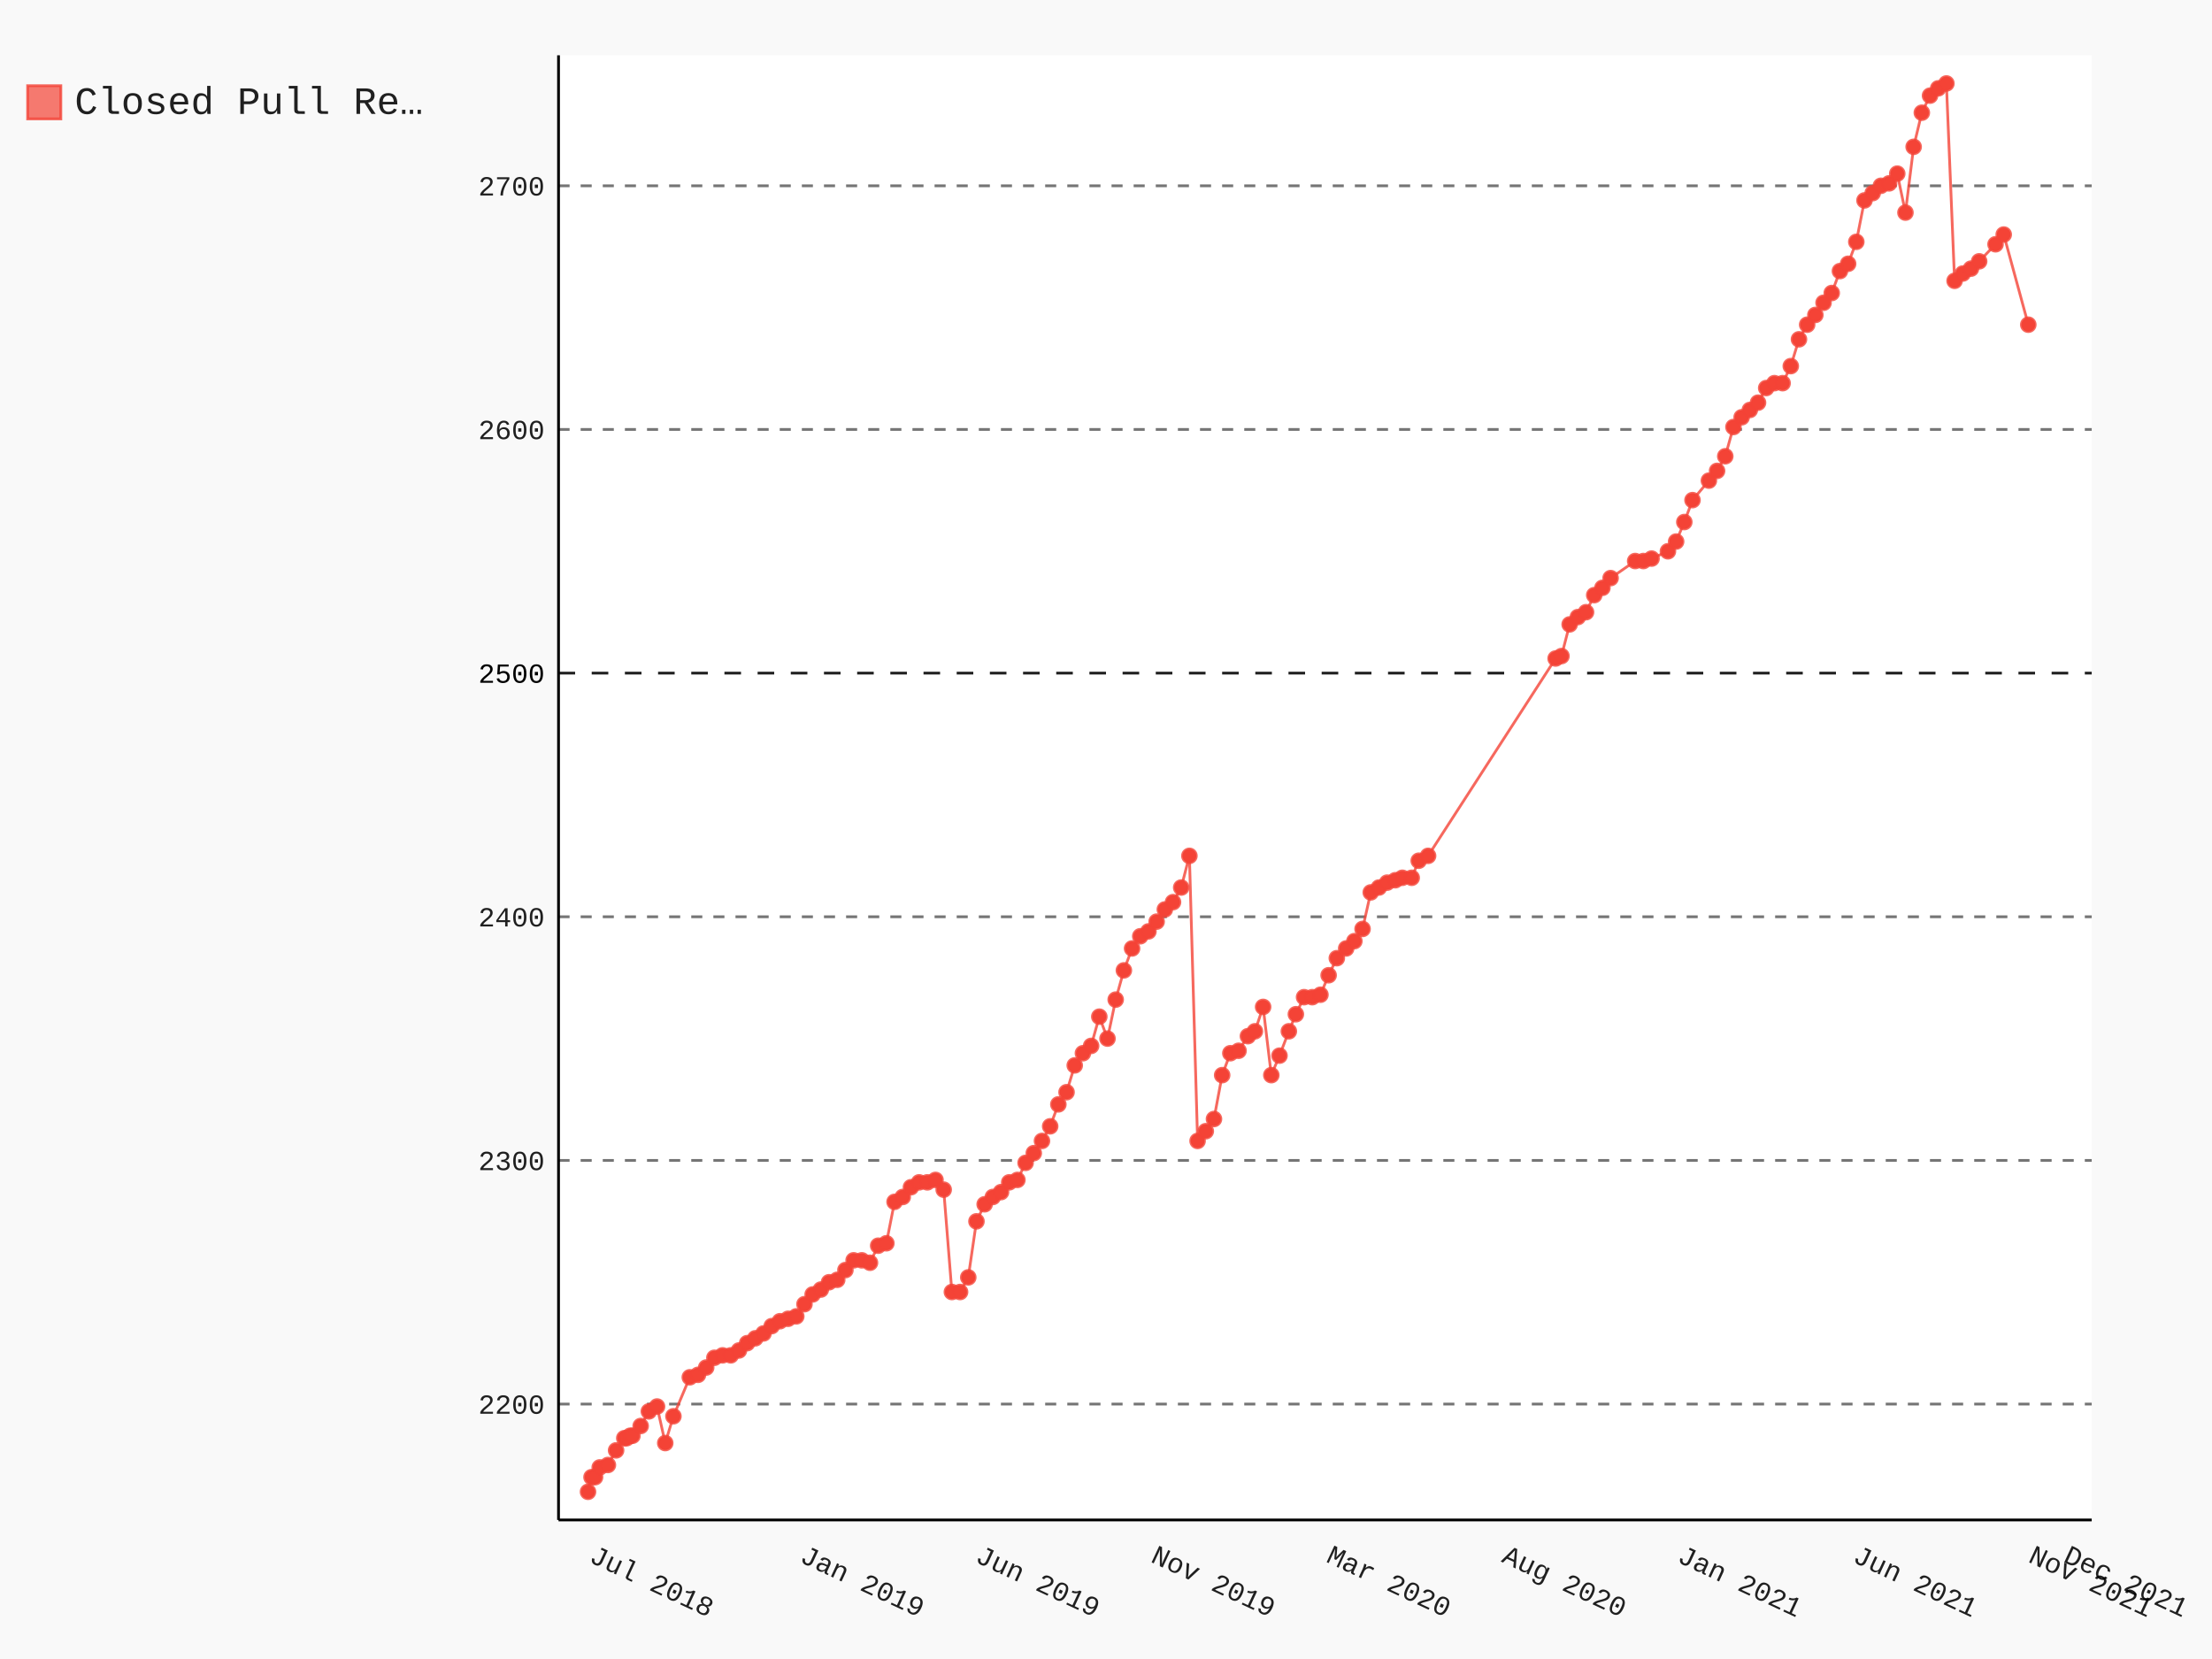
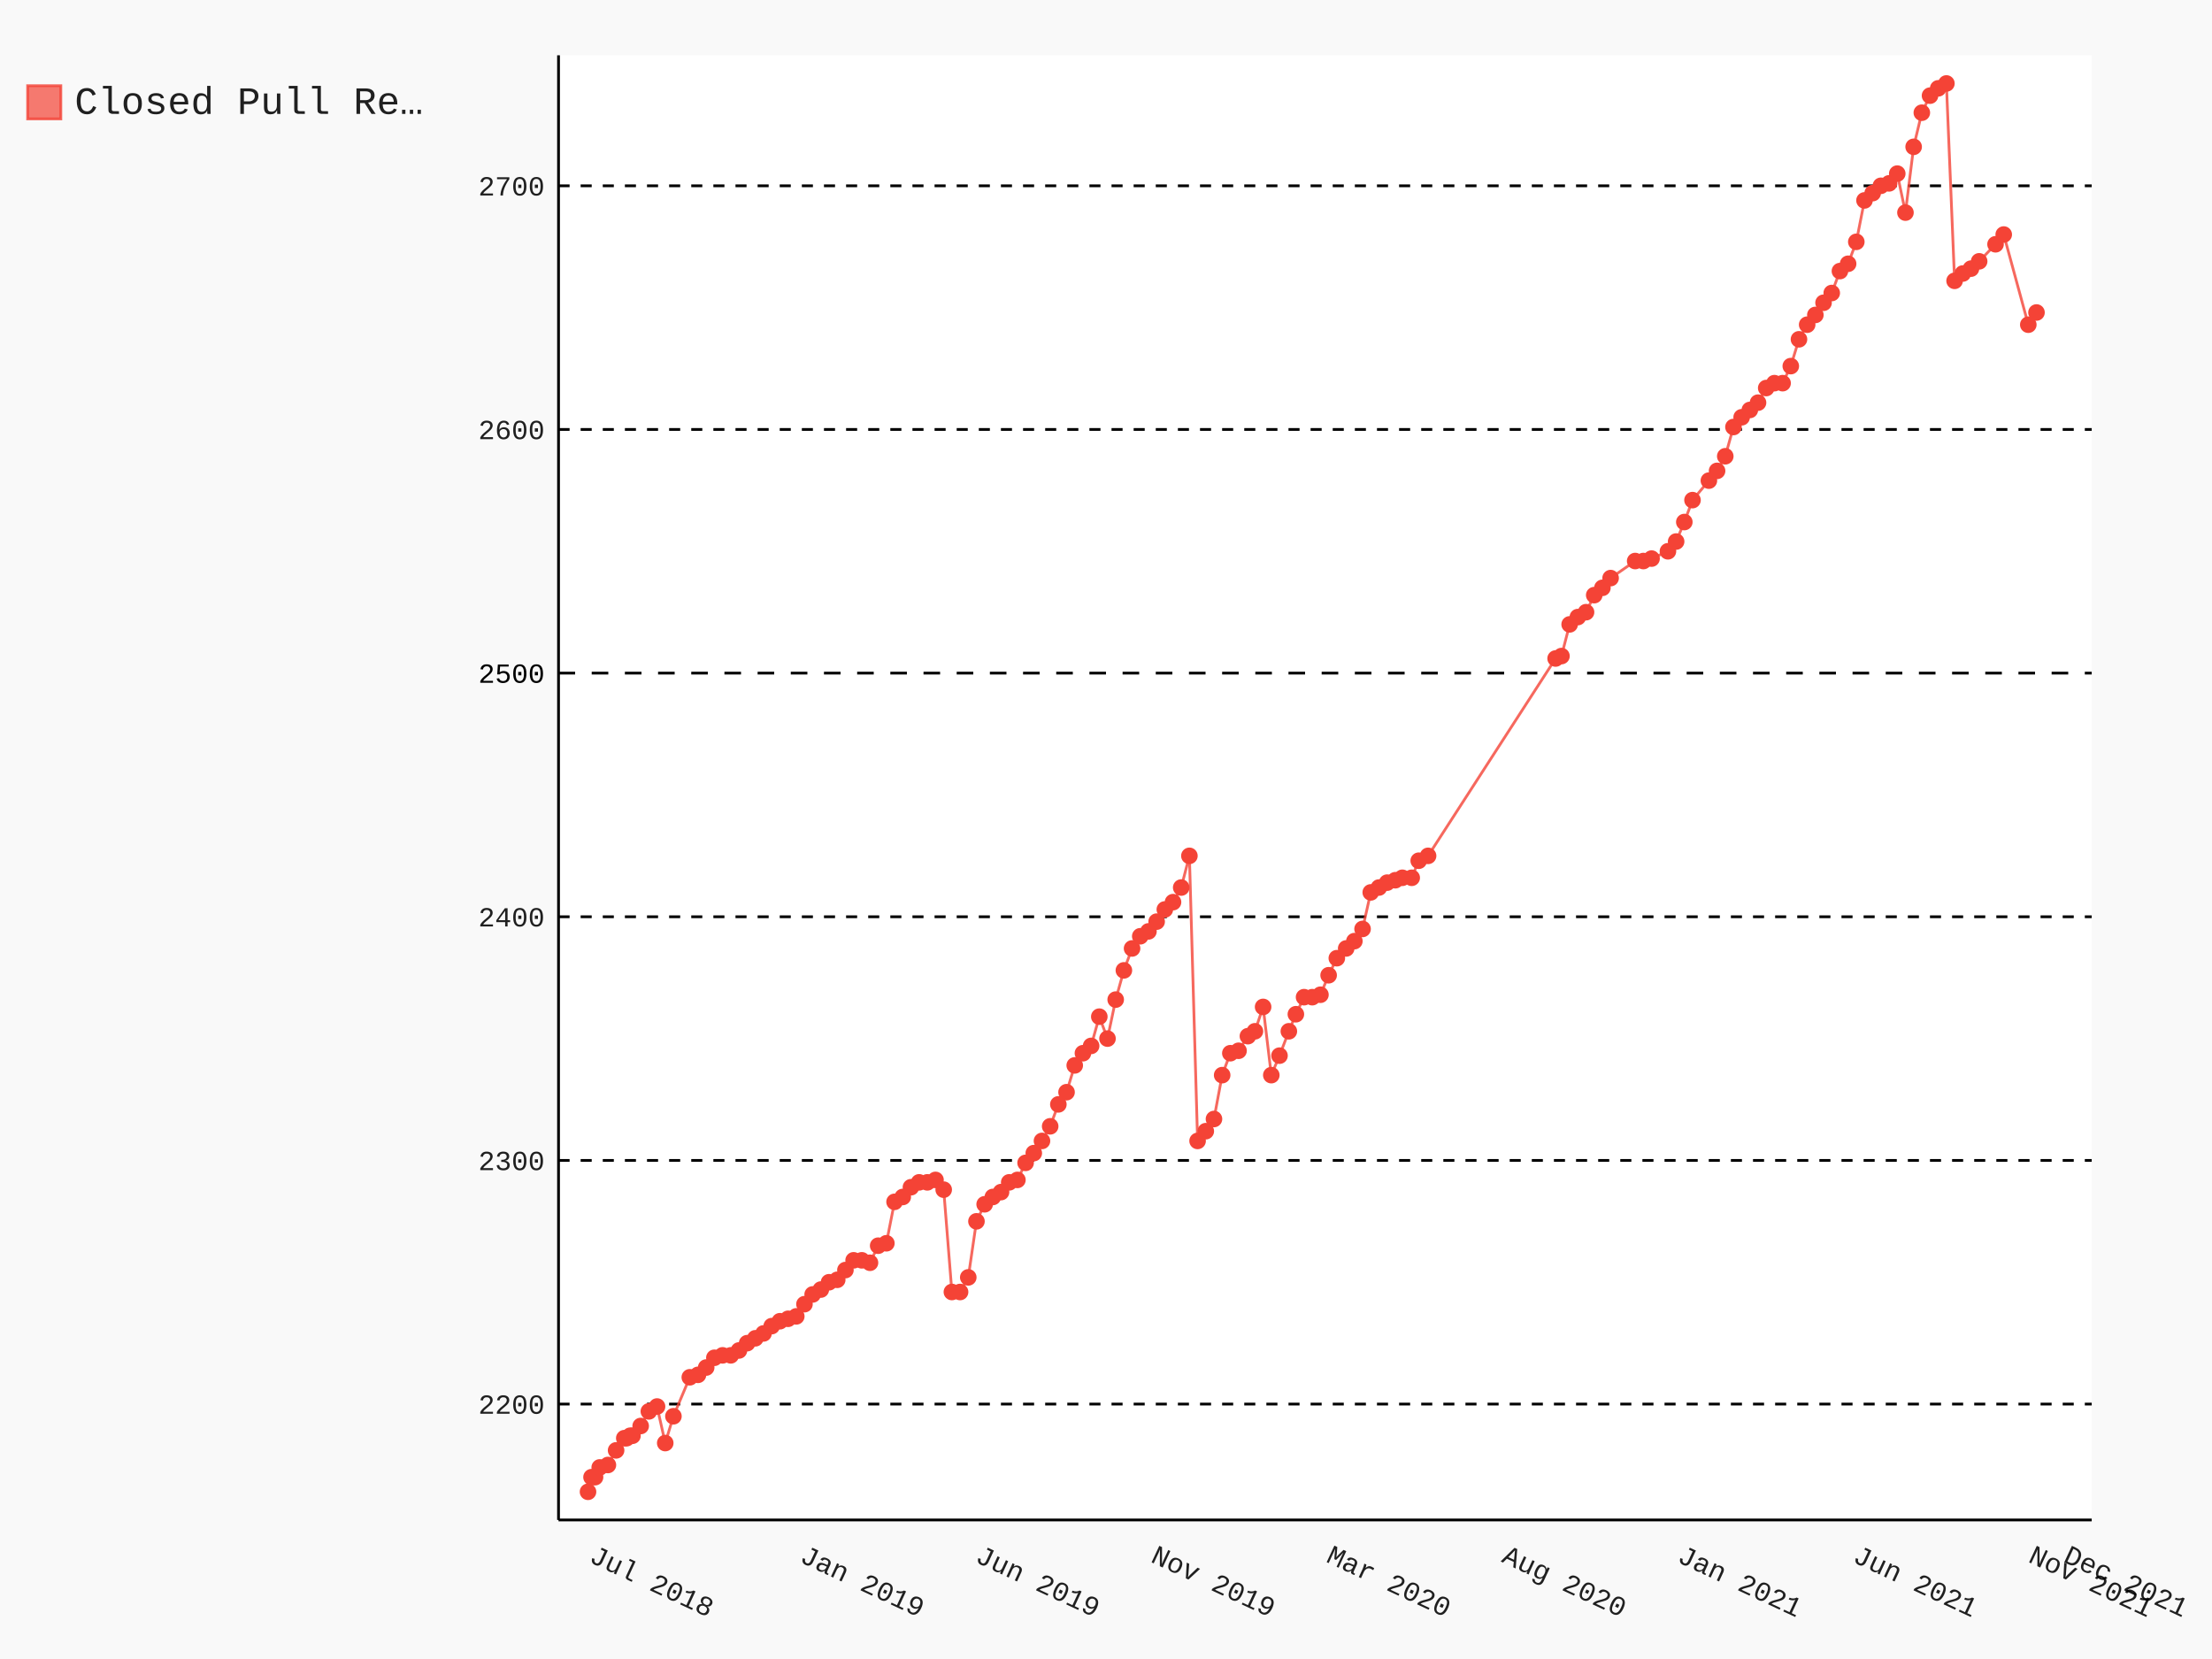
- <svg xmlns="http://www.w3.org/2000/svg" id="chart-31bcd600-d889-4963-ae81-5fa086dd4465" class="pygal-chart" viewBox="0 0 800 600">
+ <svg xmlns="http://www.w3.org/2000/svg" id="chart-6fe4db39-b80e-4f37-93f8-5c284425345d" class="pygal-chart" viewBox="0 0 800 600">
  <defs>
-     <style type="text/css">#chart-31bcd600-d889-4963-ae81-5fa086dd4465{-webkit-user-select:none;-webkit-font-smoothing:antialiased;font-family:Consolas,"Liberation Mono",Menlo,Courier,monospace}#chart-31bcd600-d889-4963-ae81-5fa086dd4465 .title{font-family:Consolas,"Liberation Mono",Menlo,Courier,monospace;font-size:16px}#chart-31bcd600-d889-4963-ae81-5fa086dd4465 .legends .legend text{font-family:Consolas,"Liberation Mono",Menlo,Courier,monospace;font-size:14px}#chart-31bcd600-d889-4963-ae81-5fa086dd4465 .axis text{font-family:Consolas,"Liberation Mono",Menlo,Courier,monospace;font-size:10px}#chart-31bcd600-d889-4963-ae81-5fa086dd4465 .axis text.major{font-family:Consolas,"Liberation Mono",Menlo,Courier,monospace;font-size:10px}#chart-31bcd600-d889-4963-ae81-5fa086dd4465 .text-overlay text.value{font-family:Consolas,"Liberation Mono",Menlo,Courier,monospace;font-size:16px}#chart-31bcd600-d889-4963-ae81-5fa086dd4465 .text-overlay text.label{font-family:Consolas,"Liberation Mono",Menlo,Courier,monospace;font-size:10px}#chart-31bcd600-d889-4963-ae81-5fa086dd4465 .tooltip{font-family:Consolas,"Liberation Mono",Menlo,Courier,monospace;font-size:14px}#chart-31bcd600-d889-4963-ae81-5fa086dd4465 text.no_data{font-family:Consolas,"Liberation Mono",Menlo,Courier,monospace;font-size:64px}
- #chart-31bcd600-d889-4963-ae81-5fa086dd4465{background-color:rgba(249,249,249,1)}#chart-31bcd600-d889-4963-ae81-5fa086dd4465 path,#chart-31bcd600-d889-4963-ae81-5fa086dd4465 line,#chart-31bcd600-d889-4963-ae81-5fa086dd4465 rect,#chart-31bcd600-d889-4963-ae81-5fa086dd4465 circle{-webkit-transition:150ms;-moz-transition:150ms;transition:150ms}#chart-31bcd600-d889-4963-ae81-5fa086dd4465 .graph &gt; .background{fill:rgba(249,249,249,1)}#chart-31bcd600-d889-4963-ae81-5fa086dd4465 .plot &gt; .background{fill:rgba(255,255,255,1)}#chart-31bcd600-d889-4963-ae81-5fa086dd4465 .graph{fill:rgba(0,0,0,.87)}#chart-31bcd600-d889-4963-ae81-5fa086dd4465 text.no_data{fill:rgba(0,0,0,1)}#chart-31bcd600-d889-4963-ae81-5fa086dd4465 .title{fill:rgba(0,0,0,1)}#chart-31bcd600-d889-4963-ae81-5fa086dd4465 .legends .legend text{fill:rgba(0,0,0,.87)}#chart-31bcd600-d889-4963-ae81-5fa086dd4465 .legends .legend:hover text{fill:rgba(0,0,0,1)}#chart-31bcd600-d889-4963-ae81-5fa086dd4465 .axis .line{stroke:rgba(0,0,0,1)}#chart-31bcd600-d889-4963-ae81-5fa086dd4465 .axis .guide.line{stroke:rgba(0,0,0,.54)}#chart-31bcd600-d889-4963-ae81-5fa086dd4465 .axis .major.line{stroke:rgba(0,0,0,.87)}#chart-31bcd600-d889-4963-ae81-5fa086dd4465 .axis text.major{fill:rgba(0,0,0,1)}#chart-31bcd600-d889-4963-ae81-5fa086dd4465 .axis.y .guides:hover .guide.line,#chart-31bcd600-d889-4963-ae81-5fa086dd4465 .line-graph .axis.x .guides:hover .guide.line,#chart-31bcd600-d889-4963-ae81-5fa086dd4465 .stackedline-graph .axis.x .guides:hover .guide.line,#chart-31bcd600-d889-4963-ae81-5fa086dd4465 .xy-graph .axis.x .guides:hover .guide.line{stroke:rgba(0,0,0,1)}#chart-31bcd600-d889-4963-ae81-5fa086dd4465 .axis .guides:hover text{fill:rgba(0,0,0,1)}#chart-31bcd600-d889-4963-ae81-5fa086dd4465 .reactive{fill-opacity:.7;stroke-opacity:.8}#chart-31bcd600-d889-4963-ae81-5fa086dd4465 .ci{stroke:rgba(0,0,0,.87)}#chart-31bcd600-d889-4963-ae81-5fa086dd4465 .reactive.active,#chart-31bcd600-d889-4963-ae81-5fa086dd4465 .active .reactive{fill-opacity:.8;stroke-opacity:.9;stroke-width:4}#chart-31bcd600-d889-4963-ae81-5fa086dd4465 .ci .reactive.active{stroke-width:1.5}#chart-31bcd600-d889-4963-ae81-5fa086dd4465 .series text{fill:rgba(0,0,0,1)}#chart-31bcd600-d889-4963-ae81-5fa086dd4465 .tooltip rect{fill:rgba(255,255,255,1);stroke:rgba(0,0,0,1);-webkit-transition:opacity 150ms;-moz-transition:opacity 150ms;transition:opacity 150ms}#chart-31bcd600-d889-4963-ae81-5fa086dd4465 .tooltip .label{fill:rgba(0,0,0,.87)}#chart-31bcd600-d889-4963-ae81-5fa086dd4465 .tooltip .label{fill:rgba(0,0,0,.87)}#chart-31bcd600-d889-4963-ae81-5fa086dd4465 .tooltip .legend{font-size:.8em;fill:rgba(0,0,0,.54)}#chart-31bcd600-d889-4963-ae81-5fa086dd4465 .tooltip .x_label{font-size:.6em;fill:rgba(0,0,0,1)}#chart-31bcd600-d889-4963-ae81-5fa086dd4465 .tooltip .xlink{font-size:.5em;text-decoration:underline}#chart-31bcd600-d889-4963-ae81-5fa086dd4465 .tooltip .value{font-size:1.5em}#chart-31bcd600-d889-4963-ae81-5fa086dd4465 .bound{font-size:.5em}#chart-31bcd600-d889-4963-ae81-5fa086dd4465 .max-value{font-size:.75em;fill:rgba(0,0,0,.54)}#chart-31bcd600-d889-4963-ae81-5fa086dd4465 .map-element{fill:rgba(255,255,255,1);stroke:rgba(0,0,0,.54) !important}#chart-31bcd600-d889-4963-ae81-5fa086dd4465 .map-element .reactive{fill-opacity:inherit;stroke-opacity:inherit}#chart-31bcd600-d889-4963-ae81-5fa086dd4465 .color-0,#chart-31bcd600-d889-4963-ae81-5fa086dd4465 .color-0 a:visited{stroke:#F44336;fill:#F44336}#chart-31bcd600-d889-4963-ae81-5fa086dd4465 .text-overlay .color-0 text{fill:black}
- #chart-31bcd600-d889-4963-ae81-5fa086dd4465 text.no_data{text-anchor:middle}#chart-31bcd600-d889-4963-ae81-5fa086dd4465 .guide.line{fill:none}#chart-31bcd600-d889-4963-ae81-5fa086dd4465 .centered{text-anchor:middle}#chart-31bcd600-d889-4963-ae81-5fa086dd4465 .title{text-anchor:middle}#chart-31bcd600-d889-4963-ae81-5fa086dd4465 .legends .legend text{fill-opacity:1}#chart-31bcd600-d889-4963-ae81-5fa086dd4465 .axis.x text{text-anchor:middle}#chart-31bcd600-d889-4963-ae81-5fa086dd4465 .axis.x:not(.web) text[transform]{text-anchor:start}#chart-31bcd600-d889-4963-ae81-5fa086dd4465 .axis.x:not(.web) text[transform].backwards{text-anchor:end}#chart-31bcd600-d889-4963-ae81-5fa086dd4465 .axis.y text{text-anchor:end}#chart-31bcd600-d889-4963-ae81-5fa086dd4465 .axis.y text[transform].backwards{text-anchor:start}#chart-31bcd600-d889-4963-ae81-5fa086dd4465 .axis.y2 text{text-anchor:start}#chart-31bcd600-d889-4963-ae81-5fa086dd4465 .axis.y2 text[transform].backwards{text-anchor:end}#chart-31bcd600-d889-4963-ae81-5fa086dd4465 .axis .guide.line{stroke-dasharray:4,4}#chart-31bcd600-d889-4963-ae81-5fa086dd4465 .axis .major.guide.line{stroke-dasharray:6,6}#chart-31bcd600-d889-4963-ae81-5fa086dd4465 .horizontal .axis.y .guide.line,#chart-31bcd600-d889-4963-ae81-5fa086dd4465 .horizontal .axis.y2 .guide.line,#chart-31bcd600-d889-4963-ae81-5fa086dd4465 .vertical .axis.x .guide.line{opacity:0}#chart-31bcd600-d889-4963-ae81-5fa086dd4465 .horizontal .axis.always_show .guide.line,#chart-31bcd600-d889-4963-ae81-5fa086dd4465 .vertical .axis.always_show .guide.line{opacity:1 !important}#chart-31bcd600-d889-4963-ae81-5fa086dd4465 .axis.y .guides:hover .guide.line,#chart-31bcd600-d889-4963-ae81-5fa086dd4465 .axis.y2 .guides:hover .guide.line,#chart-31bcd600-d889-4963-ae81-5fa086dd4465 .axis.x .guides:hover .guide.line{opacity:1}#chart-31bcd600-d889-4963-ae81-5fa086dd4465 .axis .guides:hover text{opacity:1}#chart-31bcd600-d889-4963-ae81-5fa086dd4465 .nofill{fill:none}#chart-31bcd600-d889-4963-ae81-5fa086dd4465 .subtle-fill{fill-opacity:.2}#chart-31bcd600-d889-4963-ae81-5fa086dd4465 .dot{stroke-width:1px;fill-opacity:1}#chart-31bcd600-d889-4963-ae81-5fa086dd4465 .dot.active{stroke-width:5px}#chart-31bcd600-d889-4963-ae81-5fa086dd4465 .dot.negative{fill:transparent}#chart-31bcd600-d889-4963-ae81-5fa086dd4465 text,#chart-31bcd600-d889-4963-ae81-5fa086dd4465 tspan{stroke:none !important}#chart-31bcd600-d889-4963-ae81-5fa086dd4465 .series text.active{opacity:1}#chart-31bcd600-d889-4963-ae81-5fa086dd4465 .tooltip rect{fill-opacity:.95;stroke-width:.5}#chart-31bcd600-d889-4963-ae81-5fa086dd4465 .tooltip text{fill-opacity:1}#chart-31bcd600-d889-4963-ae81-5fa086dd4465 .showable{visibility:hidden}#chart-31bcd600-d889-4963-ae81-5fa086dd4465 .showable.shown{visibility:visible}#chart-31bcd600-d889-4963-ae81-5fa086dd4465 .gauge-background{fill:rgba(229,229,229,1);stroke:none}#chart-31bcd600-d889-4963-ae81-5fa086dd4465 .bg-lines{stroke:rgba(249,249,249,1);stroke-width:2px}</style>
+     <style type="text/css">#chart-6fe4db39-b80e-4f37-93f8-5c284425345d{-webkit-user-select:none;-webkit-font-smoothing:antialiased;font-family:Consolas,"Liberation Mono",Menlo,Courier,monospace}#chart-6fe4db39-b80e-4f37-93f8-5c284425345d .title{font-family:Consolas,"Liberation Mono",Menlo,Courier,monospace;font-size:16px}#chart-6fe4db39-b80e-4f37-93f8-5c284425345d .legends .legend text{font-family:Consolas,"Liberation Mono",Menlo,Courier,monospace;font-size:14px}#chart-6fe4db39-b80e-4f37-93f8-5c284425345d .axis text{font-family:Consolas,"Liberation Mono",Menlo,Courier,monospace;font-size:10px}#chart-6fe4db39-b80e-4f37-93f8-5c284425345d .axis text.major{font-family:Consolas,"Liberation Mono",Menlo,Courier,monospace;font-size:10px}#chart-6fe4db39-b80e-4f37-93f8-5c284425345d .text-overlay text.value{font-family:Consolas,"Liberation Mono",Menlo,Courier,monospace;font-size:16px}#chart-6fe4db39-b80e-4f37-93f8-5c284425345d .text-overlay text.label{font-family:Consolas,"Liberation Mono",Menlo,Courier,monospace;font-size:10px}#chart-6fe4db39-b80e-4f37-93f8-5c284425345d .tooltip{font-family:Consolas,"Liberation Mono",Menlo,Courier,monospace;font-size:14px}#chart-6fe4db39-b80e-4f37-93f8-5c284425345d text.no_data{font-family:Consolas,"Liberation Mono",Menlo,Courier,monospace;font-size:64px}
+ #chart-6fe4db39-b80e-4f37-93f8-5c284425345d{background-color:rgba(249,249,249,1)}#chart-6fe4db39-b80e-4f37-93f8-5c284425345d path,#chart-6fe4db39-b80e-4f37-93f8-5c284425345d line,#chart-6fe4db39-b80e-4f37-93f8-5c284425345d rect,#chart-6fe4db39-b80e-4f37-93f8-5c284425345d circle{-webkit-transition:150ms;-moz-transition:150ms;transition:150ms}#chart-6fe4db39-b80e-4f37-93f8-5c284425345d .graph &gt; .background{fill:rgba(249,249,249,1)}#chart-6fe4db39-b80e-4f37-93f8-5c284425345d .plot &gt; .background{fill:rgba(255,255,255,1)}#chart-6fe4db39-b80e-4f37-93f8-5c284425345d .graph{fill:rgba(0,0,0,.87)}#chart-6fe4db39-b80e-4f37-93f8-5c284425345d text.no_data{fill:rgba(0,0,0,1)}#chart-6fe4db39-b80e-4f37-93f8-5c284425345d .title{fill:rgba(0,0,0,1)}#chart-6fe4db39-b80e-4f37-93f8-5c284425345d .legends .legend text{fill:rgba(0,0,0,.87)}#chart-6fe4db39-b80e-4f37-93f8-5c284425345d .legends .legend:hover text{fill:rgba(0,0,0,1)}#chart-6fe4db39-b80e-4f37-93f8-5c284425345d .axis .line{stroke:rgba(0,0,0,1)}#chart-6fe4db39-b80e-4f37-93f8-5c284425345d .axis .guide.line{stroke:rgba(0,0,0,.54)}#chart-6fe4db39-b80e-4f37-93f8-5c284425345d .axis .major.line{stroke:rgba(0,0,0,.87)}#chart-6fe4db39-b80e-4f37-93f8-5c284425345d .axis text.major{fill:rgba(0,0,0,1)}#chart-6fe4db39-b80e-4f37-93f8-5c284425345d .axis.y .guides:hover .guide.line,#chart-6fe4db39-b80e-4f37-93f8-5c284425345d .line-graph .axis.x .guides:hover .guide.line,#chart-6fe4db39-b80e-4f37-93f8-5c284425345d .stackedline-graph .axis.x .guides:hover .guide.line,#chart-6fe4db39-b80e-4f37-93f8-5c284425345d .xy-graph .axis.x .guides:hover .guide.line{stroke:rgba(0,0,0,1)}#chart-6fe4db39-b80e-4f37-93f8-5c284425345d .axis .guides:hover text{fill:rgba(0,0,0,1)}#chart-6fe4db39-b80e-4f37-93f8-5c284425345d .reactive{fill-opacity:.7;stroke-opacity:.8;stroke-width:1}#chart-6fe4db39-b80e-4f37-93f8-5c284425345d .ci{stroke:rgba(0,0,0,.87)}#chart-6fe4db39-b80e-4f37-93f8-5c284425345d .reactive.active,#chart-6fe4db39-b80e-4f37-93f8-5c284425345d .active .reactive{fill-opacity:.8;stroke-opacity:.9;stroke-width:4}#chart-6fe4db39-b80e-4f37-93f8-5c284425345d .ci .reactive.active{stroke-width:1.5}#chart-6fe4db39-b80e-4f37-93f8-5c284425345d .series text{fill:rgba(0,0,0,1)}#chart-6fe4db39-b80e-4f37-93f8-5c284425345d .tooltip rect{fill:rgba(255,255,255,1);stroke:rgba(0,0,0,1);-webkit-transition:opacity 150ms;-moz-transition:opacity 150ms;transition:opacity 150ms}#chart-6fe4db39-b80e-4f37-93f8-5c284425345d .tooltip .label{fill:rgba(0,0,0,.87)}#chart-6fe4db39-b80e-4f37-93f8-5c284425345d .tooltip .label{fill:rgba(0,0,0,.87)}#chart-6fe4db39-b80e-4f37-93f8-5c284425345d .tooltip .legend{font-size:.8em;fill:rgba(0,0,0,.54)}#chart-6fe4db39-b80e-4f37-93f8-5c284425345d .tooltip .x_label{font-size:.6em;fill:rgba(0,0,0,1)}#chart-6fe4db39-b80e-4f37-93f8-5c284425345d .tooltip .xlink{font-size:.5em;text-decoration:underline}#chart-6fe4db39-b80e-4f37-93f8-5c284425345d .tooltip .value{font-size:1.5em}#chart-6fe4db39-b80e-4f37-93f8-5c284425345d .bound{font-size:.5em}#chart-6fe4db39-b80e-4f37-93f8-5c284425345d .max-value{font-size:.75em;fill:rgba(0,0,0,.54)}#chart-6fe4db39-b80e-4f37-93f8-5c284425345d .map-element{fill:rgba(255,255,255,1);stroke:rgba(0,0,0,.54) !important}#chart-6fe4db39-b80e-4f37-93f8-5c284425345d .map-element .reactive{fill-opacity:inherit;stroke-opacity:inherit}#chart-6fe4db39-b80e-4f37-93f8-5c284425345d .color-0,#chart-6fe4db39-b80e-4f37-93f8-5c284425345d .color-0 a:visited{stroke:#F44336;fill:#F44336}#chart-6fe4db39-b80e-4f37-93f8-5c284425345d .text-overlay .color-0 text{fill:black}
+ #chart-6fe4db39-b80e-4f37-93f8-5c284425345d text.no_data{text-anchor:middle}#chart-6fe4db39-b80e-4f37-93f8-5c284425345d .guide.line{fill:none}#chart-6fe4db39-b80e-4f37-93f8-5c284425345d .centered{text-anchor:middle}#chart-6fe4db39-b80e-4f37-93f8-5c284425345d .title{text-anchor:middle}#chart-6fe4db39-b80e-4f37-93f8-5c284425345d .legends .legend text{fill-opacity:1}#chart-6fe4db39-b80e-4f37-93f8-5c284425345d .axis.x text{text-anchor:middle}#chart-6fe4db39-b80e-4f37-93f8-5c284425345d .axis.x:not(.web) text[transform]{text-anchor:start}#chart-6fe4db39-b80e-4f37-93f8-5c284425345d .axis.x:not(.web) text[transform].backwards{text-anchor:end}#chart-6fe4db39-b80e-4f37-93f8-5c284425345d .axis.y text{text-anchor:end}#chart-6fe4db39-b80e-4f37-93f8-5c284425345d .axis.y text[transform].backwards{text-anchor:start}#chart-6fe4db39-b80e-4f37-93f8-5c284425345d .axis.y2 text{text-anchor:start}#chart-6fe4db39-b80e-4f37-93f8-5c284425345d .axis.y2 text[transform].backwards{text-anchor:end}#chart-6fe4db39-b80e-4f37-93f8-5c284425345d .axis .guide.line{stroke-dasharray:4,4;stroke:black}#chart-6fe4db39-b80e-4f37-93f8-5c284425345d .axis .major.guide.line{stroke-dasharray:6,6;stroke:black}#chart-6fe4db39-b80e-4f37-93f8-5c284425345d .horizontal .axis.y .guide.line,#chart-6fe4db39-b80e-4f37-93f8-5c284425345d .horizontal .axis.y2 .guide.line,#chart-6fe4db39-b80e-4f37-93f8-5c284425345d .vertical .axis.x .guide.line{opacity:0}#chart-6fe4db39-b80e-4f37-93f8-5c284425345d .horizontal .axis.always_show .guide.line,#chart-6fe4db39-b80e-4f37-93f8-5c284425345d .vertical .axis.always_show .guide.line{opacity:1 !important}#chart-6fe4db39-b80e-4f37-93f8-5c284425345d .axis.y .guides:hover .guide.line,#chart-6fe4db39-b80e-4f37-93f8-5c284425345d .axis.y2 .guides:hover .guide.line,#chart-6fe4db39-b80e-4f37-93f8-5c284425345d .axis.x .guides:hover .guide.line{opacity:1}#chart-6fe4db39-b80e-4f37-93f8-5c284425345d .axis .guides:hover text{opacity:1}#chart-6fe4db39-b80e-4f37-93f8-5c284425345d .nofill{fill:none}#chart-6fe4db39-b80e-4f37-93f8-5c284425345d .subtle-fill{fill-opacity:.2}#chart-6fe4db39-b80e-4f37-93f8-5c284425345d .dot{stroke-width:1px;fill-opacity:1;stroke-opacity:1}#chart-6fe4db39-b80e-4f37-93f8-5c284425345d .dot.active{stroke-width:5px}#chart-6fe4db39-b80e-4f37-93f8-5c284425345d .dot.negative{fill:transparent}#chart-6fe4db39-b80e-4f37-93f8-5c284425345d text,#chart-6fe4db39-b80e-4f37-93f8-5c284425345d tspan{stroke:none !important}#chart-6fe4db39-b80e-4f37-93f8-5c284425345d .series text.active{opacity:1}#chart-6fe4db39-b80e-4f37-93f8-5c284425345d .tooltip rect{fill-opacity:.95;stroke-width:.5}#chart-6fe4db39-b80e-4f37-93f8-5c284425345d .tooltip text{fill-opacity:1}#chart-6fe4db39-b80e-4f37-93f8-5c284425345d .showable{visibility:hidden}#chart-6fe4db39-b80e-4f37-93f8-5c284425345d .showable.shown{visibility:visible}#chart-6fe4db39-b80e-4f37-93f8-5c284425345d .gauge-background{fill:rgba(229,229,229,1);stroke:none}#chart-6fe4db39-b80e-4f37-93f8-5c284425345d .bg-lines{stroke:rgba(249,249,249,1);stroke-width:2px}</style>
  </defs>
  <g class="graph datetimeline-graph vertical">
    <rect x="0" y="0" width="800" height="600" class="background" />
    <g transform="translate(202, 20)" class="plot">
      <rect x="0" y="0" width="554.497" height="529.714" class="background" />
      <g class="axis y always_show">
        <path d="M0 529.714 h554.497" class="line" />
        <g class="guides">
          <path d="M0 487.804 h554.497" class="guide line" />
          <text x="-5" y="491.304" class="">2200</text>
        </g>
        <g class="guides">
          <path d="M0 399.683 h554.497" class="guide line" />
          <text x="-5" y="403.183" class="">2300</text>
        </g>
        <g class="guides">
          <path d="M0 311.561 h554.497" class="guide line" />
          <text x="-5" y="315.061" class="">2400</text>
        </g>
        <g class="guides">
          <path d="M0 223.44 h554.497" class="major guide line" />
          <text x="-5" y="226.94" class="major">2500</text>
        </g>
        <g class="guides">
          <path d="M0 135.319 h554.497" class="guide line" />
          <text x="-5" y="138.819" class="">2600</text>
        </g>
        <g class="guides">
          <path d="M0 47.198 h554.497" class="guide line" />
          <text x="-5" y="50.698" class="">2700</text>
        </g>
      </g>
      <g class="axis x">
        <path d="M0 0 v529.714" class="line" />
        <g class="guides">
          <path d="M10.663 0 v529.714" class="guide line" />
          <text x="10.663" y="544.714" class="" transform="rotate(25 10.66341 544.7143)">Jul 2018</text>
        </g>
        <g class="guides">
          <path d="M86.831 0 v529.714" class="guide line" />
          <text x="86.831" y="544.714" class="" transform="rotate(25 86.83061 544.7143)">Jan 2019</text>
        </g>
        <g class="guides">
          <path d="M150.303 0 v529.714" class="guide line" />
          <text x="150.303" y="544.714" class="" transform="rotate(25 150.3033 544.7143)">Jun 2019</text>
        </g>
        <g class="guides">
          <path d="M213.776 0 v529.714" class="guide line" />
          <text x="213.776" y="544.714" class="" transform="rotate(25 213.7759 544.7143)">Nov 2019</text>
        </g>
        <g class="guides">
          <path d="M277.249 0 v529.714" class="guide line" />
          <text x="277.249" y="544.714" class="" transform="rotate(25 277.2486 544.7143)">Mar 2020</text>
        </g>
        <g class="guides">
          <path d="M340.721 0 v529.714" class="guide line" />
          <text x="340.721" y="544.714" class="" transform="rotate(25 340.7213 544.7143)">Aug 2020</text>
        </g>
        <g class="guides">
          <path d="M404.194 0 v529.714" class="guide line" />
          <text x="404.194" y="544.714" class="" transform="rotate(25 404.1939 544.7143)">Jan 2021</text>
        </g>
        <g class="guides">
          <path d="M467.667 0 v529.714" class="guide line" />
          <text x="467.667" y="544.714" class="" transform="rotate(25 467.6666 544.7143)">Jun 2021</text>
        </g>
        <g class="guides">
          <path d="M531.139 0 v529.714" class="guide line" />
          <text x="531.139" y="544.714" class="" transform="rotate(25 531.1393 544.7143)">Nov 2021</text>
        </g>
        <g class="guides">
          <path d="M543.834 0 v529.714" class="guide line" />
          <text x="543.834" y="544.714" class="" transform="rotate(25 543.8338 544.7143)">Dec 2021</text>
        </g>
      </g>
      <g class="series serie-0 color-0">
-         <path d="M10.663 519.528 L11.933 514.24 13.202 514.24 14.895 510.715 17.857 509.834 20.819 504.547 23.781 500.141 24.627 500.141 25.897 499.26 26.743 499.26 29.705 495.735 32.667 490.448 35.629 488.685 38.591 501.903 41.553 492.21 47.478 478.111 50.44 477.229 53.402 474.586 56.364 471.061 59.326 470.18 62.288 470.18 65.25 468.417 68.212 465.774 71.174 464.011 74.136 462.249 77.098 459.605 80.06 457.843 83.022 456.961 85.984 456.08 88.946 451.674 91.908 448.149 94.87 446.387 97.833 443.743 100.795 442.862 103.757 439.337 106.719 435.812 109.681 435.812 112.643 436.694 115.605 430.525 118.567 429.644 121.529 414.663 124.491 412.901 127.453 409.376 130.415 407.614 133.377 407.614 136.339 406.732 139.301 410.257 142.263 447.268 145.225 447.268 148.188 441.981 151.15 421.713 154.112 415.544 157.074 412.901 160.036 411.138 162.998 407.614 165.96 406.732 168.922 400.564 171.884 397.039 174.846 392.633 177.808 387.346 180.77 379.415 183.732 375.009 186.694 365.315 189.656 360.909 192.618 358.266 195.58 347.691 198.543 355.622 201.505 341.523 204.467 330.948 207.429 323.017 210.391 318.611 213.353 316.849 216.315 313.324 219.277 308.918 222.239 306.274 225.201 300.987 228.163 289.531 231.125 392.633 234.087 389.108 237.049 384.702 240.011 368.84 242.973 360.909 245.935 360.028 249.321 354.741 251.86 352.978 254.822 344.166 257.784 368.84 260.746 361.791 264.131 352.978 266.67 346.81 269.632 340.641 272.594 340.641 275.556 339.76 278.518 332.711 281.48 326.542 284.865 323.017 287.827 320.374 290.789 315.967 293.752 302.749 296.714 300.987 299.676 299.224 302.638 298.343 305.177 297.462 308.562 297.462 311.101 291.294 314.486 289.531 360.609 218.153 362.725 217.272 365.687 205.816 368.649 203.172 371.611 201.41 374.573 195.241 377.535 192.598 380.497 189.073 389.384 182.904 392.346 182.904 395.308 182.023 401.232 179.38 404.194 175.855 407.156 168.805 410.118 160.874 416.042 153.824 419.004 150.3 421.966 145.012 424.928 134.438 427.89 130.913 430.852 128.269 433.815 125.626 436.777 120.338 439.739 118.576 442.701 118.576 445.663 112.407 448.625 102.714 451.587 97.427 454.549 93.902 457.511 89.496 460.473 85.971 463.435 78.04 466.397 75.397 469.359 67.466 472.321 52.485 475.283 49.841 478.245 47.198 481.207 46.317 484.17 42.792 487.132 56.891 490.094 33.098 493.056 20.761 496.018 14.593 498.98 11.949 501.942 10.187 504.904 81.565 507.866 78.921 510.828 77.159 513.79 74.515 519.714 68.347 522.676 64.822 531.562 97.427" class="line reactive nofill" />
+         <path d="M10.663 519.528 L11.933 514.24 13.202 514.24 14.895 510.715 17.857 509.834 20.819 504.547 23.781 500.141 24.627 500.141 25.897 499.26 26.743 499.26 29.705 495.735 32.667 490.448 35.629 488.685 38.591 501.903 41.553 492.21 47.478 478.111 50.44 477.229 53.402 474.586 56.364 471.061 59.326 470.18 62.288 470.18 65.25 468.417 68.212 465.774 71.174 464.011 74.136 462.249 77.098 459.605 80.06 457.843 83.022 456.961 85.984 456.08 88.946 451.674 91.908 448.149 94.87 446.387 97.833 443.743 100.795 442.862 103.757 439.337 106.719 435.812 109.681 435.812 112.643 436.694 115.605 430.525 118.567 429.644 121.529 414.663 124.491 412.901 127.453 409.376 130.415 407.614 133.377 407.614 136.339 406.732 139.301 410.257 142.263 447.268 145.225 447.268 148.188 441.981 151.15 421.713 154.112 415.544 157.074 412.901 160.036 411.138 162.998 407.614 165.96 406.732 168.922 400.564 171.884 397.039 174.846 392.633 177.808 387.346 180.77 379.415 183.732 375.009 186.694 365.315 189.656 360.909 192.618 358.266 195.58 347.691 198.543 355.622 201.505 341.523 204.467 330.948 207.429 323.017 210.391 318.611 213.353 316.849 216.315 313.324 219.277 308.918 222.239 306.274 225.201 300.987 228.163 289.531 231.125 392.633 234.087 389.108 237.049 384.702 240.011 368.84 242.973 360.909 245.935 360.028 249.321 354.741 251.86 352.978 254.822 344.166 257.784 368.84 260.746 361.791 264.131 352.978 266.67 346.81 269.632 340.641 272.594 340.641 275.556 339.76 278.518 332.711 281.48 326.542 284.865 323.017 287.827 320.374 290.789 315.967 293.752 302.749 296.714 300.987 299.676 299.224 302.638 298.343 305.177 297.462 308.562 297.462 311.101 291.294 314.486 289.531 360.609 218.153 362.725 217.272 365.687 205.816 368.649 203.172 371.611 201.41 374.573 195.241 377.535 192.598 380.497 189.073 389.384 182.904 392.346 182.904 395.308 182.023 401.232 179.38 404.194 175.855 407.156 168.805 410.118 160.874 416.042 153.824 419.004 150.3 421.966 145.012 424.928 134.438 427.89 130.913 430.852 128.269 433.815 125.626 436.777 120.338 439.739 118.576 442.701 118.576 445.663 112.407 448.625 102.714 451.587 97.427 454.549 93.902 457.511 89.496 460.473 85.971 463.435 78.04 466.397 75.397 469.359 67.466 472.321 52.485 475.283 49.841 478.245 47.198 481.207 46.317 484.17 42.792 487.132 56.891 490.094 33.098 493.056 20.761 496.018 14.593 498.98 11.949 501.942 10.187 504.904 81.565 507.866 78.921 510.828 77.159 513.79 74.515 519.714 68.347 522.676 64.822 531.562 97.427 534.524 93.021" class="line reactive nofill" />
      </g>
    </g>
    <g class="titles" />
    <g transform="translate(202, 20)" class="plot overlay">
      <g class="series serie-0 color-0">
        <g class="dots">
          <circle cx="10.663" cy="519.528" r="2.5" class="dot reactive tooltip-trigger" />
        </g>
        <g class="dots">
          <circle cx="11.933" cy="514.24" r="2.5" class="dot reactive tooltip-trigger" />
        </g>
        <g class="dots">
          <circle cx="13.202" cy="514.24" r="2.5" class="dot reactive tooltip-trigger" />
        </g>
        <g class="dots">
          <circle cx="14.895" cy="510.715" r="2.5" class="dot reactive tooltip-trigger" />
        </g>
        <g class="dots">
          <circle cx="17.857" cy="509.834" r="2.5" class="dot reactive tooltip-trigger" />
        </g>
        <g class="dots">
          <circle cx="20.819" cy="504.547" r="2.5" class="dot reactive tooltip-trigger" />
        </g>
        <g class="dots">
          <circle cx="23.781" cy="500.141" r="2.5" class="dot reactive tooltip-trigger" />
        </g>
        <g class="dots">
          <circle cx="24.627" cy="500.141" r="2.5" class="dot reactive tooltip-trigger" />
        </g>
        <g class="dots">
          <circle cx="25.897" cy="499.26" r="2.5" class="dot reactive tooltip-trigger" />
        </g>
        <g class="dots">
          <circle cx="26.743" cy="499.26" r="2.5" class="dot reactive tooltip-trigger" />
        </g>
        <g class="dots">
          <circle cx="29.705" cy="495.735" r="2.5" class="dot reactive tooltip-trigger" />
        </g>
        <g class="dots">
          <circle cx="32.667" cy="490.448" r="2.5" class="dot reactive tooltip-trigger" />
        </g>
        <g class="dots">
          <circle cx="35.629" cy="488.685" r="2.5" class="dot reactive tooltip-trigger" />
        </g>
        <g class="dots">
          <circle cx="38.591" cy="501.903" r="2.5" class="dot reactive tooltip-trigger" />
        </g>
        <g class="dots">
          <circle cx="41.553" cy="492.21" r="2.5" class="dot reactive tooltip-trigger" />
        </g>
        <g class="dots">
          <circle cx="47.478" cy="478.111" r="2.5" class="dot reactive tooltip-trigger" />
        </g>
        <g class="dots">
          <circle cx="50.44" cy="477.229" r="2.5" class="dot reactive tooltip-trigger" />
        </g>
        <g class="dots">
          <circle cx="53.402" cy="474.586" r="2.5" class="dot reactive tooltip-trigger" />
        </g>
        <g class="dots">
          <circle cx="56.364" cy="471.061" r="2.5" class="dot reactive tooltip-trigger" />
        </g>
        <g class="dots">
          <circle cx="59.326" cy="470.18" r="2.5" class="dot reactive tooltip-trigger" />
        </g>
        <g class="dots">
          <circle cx="62.288" cy="470.18" r="2.5" class="dot reactive tooltip-trigger" />
        </g>
        <g class="dots">
          <circle cx="65.25" cy="468.417" r="2.5" class="dot reactive tooltip-trigger" />
        </g>
        <g class="dots">
          <circle cx="68.212" cy="465.774" r="2.5" class="dot reactive tooltip-trigger" />
        </g>
        <g class="dots">
          <circle cx="71.174" cy="464.011" r="2.5" class="dot reactive tooltip-trigger" />
        </g>
        <g class="dots">
          <circle cx="74.136" cy="462.249" r="2.5" class="dot reactive tooltip-trigger" />
        </g>
        <g class="dots">
          <circle cx="77.098" cy="459.605" r="2.5" class="dot reactive tooltip-trigger" />
        </g>
        <g class="dots">
          <circle cx="80.06" cy="457.843" r="2.5" class="dot reactive tooltip-trigger" />
        </g>
        <g class="dots">
          <circle cx="83.022" cy="456.961" r="2.5" class="dot reactive tooltip-trigger" />
        </g>
        <g class="dots">
          <circle cx="85.984" cy="456.08" r="2.5" class="dot reactive tooltip-trigger" />
        </g>
        <g class="dots">
          <circle cx="88.946" cy="451.674" r="2.5" class="dot reactive tooltip-trigger" />
        </g>
        <g class="dots">
          <circle cx="91.908" cy="448.149" r="2.5" class="dot reactive tooltip-trigger" />
        </g>
        <g class="dots">
          <circle cx="94.87" cy="446.387" r="2.5" class="dot reactive tooltip-trigger" />
        </g>
        <g class="dots">
          <circle cx="97.833" cy="443.743" r="2.5" class="dot reactive tooltip-trigger" />
        </g>
        <g class="dots">
          <circle cx="100.795" cy="442.862" r="2.5" class="dot reactive tooltip-trigger" />
        </g>
        <g class="dots">
          <circle cx="103.757" cy="439.337" r="2.5" class="dot reactive tooltip-trigger" />
        </g>
        <g class="dots">
          <circle cx="106.719" cy="435.812" r="2.5" class="dot reactive tooltip-trigger" />
        </g>
        <g class="dots">
          <circle cx="109.681" cy="435.812" r="2.5" class="dot reactive tooltip-trigger" />
        </g>
        <g class="dots">
          <circle cx="112.643" cy="436.694" r="2.5" class="dot reactive tooltip-trigger" />
        </g>
        <g class="dots">
          <circle cx="115.605" cy="430.525" r="2.5" class="dot reactive tooltip-trigger" />
        </g>
        <g class="dots">
          <circle cx="118.567" cy="429.644" r="2.5" class="dot reactive tooltip-trigger" />
        </g>
        <g class="dots">
          <circle cx="121.529" cy="414.663" r="2.5" class="dot reactive tooltip-trigger" />
        </g>
        <g class="dots">
          <circle cx="124.491" cy="412.901" r="2.5" class="dot reactive tooltip-trigger" />
        </g>
        <g class="dots">
          <circle cx="127.453" cy="409.376" r="2.5" class="dot reactive tooltip-trigger" />
        </g>
        <g class="dots">
          <circle cx="130.415" cy="407.614" r="2.5" class="dot reactive tooltip-trigger" />
        </g>
        <g class="dots">
          <circle cx="133.377" cy="407.614" r="2.5" class="dot reactive tooltip-trigger" />
        </g>
        <g class="dots">
          <circle cx="136.339" cy="406.732" r="2.5" class="dot reactive tooltip-trigger" />
        </g>
        <g class="dots">
          <circle cx="139.301" cy="410.257" r="2.5" class="dot reactive tooltip-trigger" />
        </g>
        <g class="dots">
          <circle cx="142.263" cy="447.268" r="2.5" class="dot reactive tooltip-trigger" />
        </g>
        <g class="dots">
          <circle cx="145.225" cy="447.268" r="2.5" class="dot reactive tooltip-trigger" />
        </g>
        <g class="dots">
          <circle cx="148.188" cy="441.981" r="2.5" class="dot reactive tooltip-trigger" />
        </g>
        <g class="dots">
          <circle cx="151.15" cy="421.713" r="2.5" class="dot reactive tooltip-trigger" />
        </g>
        <g class="dots">
          <circle cx="154.112" cy="415.544" r="2.5" class="dot reactive tooltip-trigger" />
        </g>
        <g class="dots">
          <circle cx="157.074" cy="412.901" r="2.5" class="dot reactive tooltip-trigger" />
        </g>
        <g class="dots">
          <circle cx="160.036" cy="411.138" r="2.5" class="dot reactive tooltip-trigger" />
        </g>
        <g class="dots">
          <circle cx="162.998" cy="407.614" r="2.5" class="dot reactive tooltip-trigger" />
        </g>
        <g class="dots">
          <circle cx="165.96" cy="406.732" r="2.5" class="dot reactive tooltip-trigger" />
        </g>
        <g class="dots">
          <circle cx="168.922" cy="400.564" r="2.5" class="dot reactive tooltip-trigger" />
        </g>
        <g class="dots">
          <circle cx="171.884" cy="397.039" r="2.5" class="dot reactive tooltip-trigger" />
        </g>
        <g class="dots">
          <circle cx="174.846" cy="392.633" r="2.5" class="dot reactive tooltip-trigger" />
        </g>
        <g class="dots">
          <circle cx="177.808" cy="387.346" r="2.5" class="dot reactive tooltip-trigger" />
        </g>
        <g class="dots">
          <circle cx="180.77" cy="379.415" r="2.5" class="dot reactive tooltip-trigger" />
        </g>
        <g class="dots">
          <circle cx="183.732" cy="375.009" r="2.5" class="dot reactive tooltip-trigger" />
        </g>
        <g class="dots">
          <circle cx="186.694" cy="365.315" r="2.5" class="dot reactive tooltip-trigger" />
        </g>
        <g class="dots">
          <circle cx="189.656" cy="360.909" r="2.5" class="dot reactive tooltip-trigger" />
        </g>
        <g class="dots">
          <circle cx="192.618" cy="358.266" r="2.5" class="dot reactive tooltip-trigger" />
        </g>
        <g class="dots">
          <circle cx="195.58" cy="347.691" r="2.5" class="dot reactive tooltip-trigger" />
        </g>
        <g class="dots">
          <circle cx="198.543" cy="355.622" r="2.5" class="dot reactive tooltip-trigger" />
        </g>
        <g class="dots">
          <circle cx="201.505" cy="341.523" r="2.5" class="dot reactive tooltip-trigger" />
        </g>
        <g class="dots">
          <circle cx="204.467" cy="330.948" r="2.5" class="dot reactive tooltip-trigger" />
        </g>
        <g class="dots">
          <circle cx="207.429" cy="323.017" r="2.5" class="dot reactive tooltip-trigger" />
        </g>
        <g class="dots">
          <circle cx="210.391" cy="318.611" r="2.5" class="dot reactive tooltip-trigger" />
        </g>
        <g class="dots">
          <circle cx="213.353" cy="316.849" r="2.5" class="dot reactive tooltip-trigger" />
        </g>
        <g class="dots">
          <circle cx="216.315" cy="313.324" r="2.5" class="dot reactive tooltip-trigger" />
        </g>
        <g class="dots">
          <circle cx="219.277" cy="308.918" r="2.5" class="dot reactive tooltip-trigger" />
        </g>
        <g class="dots">
          <circle cx="222.239" cy="306.274" r="2.5" class="dot reactive tooltip-trigger" />
        </g>
        <g class="dots">
          <circle cx="225.201" cy="300.987" r="2.5" class="dot reactive tooltip-trigger" />
        </g>
        <g class="dots">
          <circle cx="228.163" cy="289.531" r="2.5" class="dot reactive tooltip-trigger" />
        </g>
        <g class="dots">
          <circle cx="231.125" cy="392.633" r="2.5" class="dot reactive tooltip-trigger" />
        </g>
        <g class="dots">
          <circle cx="234.087" cy="389.108" r="2.5" class="dot reactive tooltip-trigger" />
        </g>
        <g class="dots">
          <circle cx="237.049" cy="384.702" r="2.5" class="dot reactive tooltip-trigger" />
        </g>
        <g class="dots">
          <circle cx="240.011" cy="368.84" r="2.5" class="dot reactive tooltip-trigger" />
        </g>
        <g class="dots">
          <circle cx="242.973" cy="360.909" r="2.5" class="dot reactive tooltip-trigger" />
        </g>
        <g class="dots">
          <circle cx="245.935" cy="360.028" r="2.5" class="dot reactive tooltip-trigger" />
        </g>
        <g class="dots">
          <circle cx="249.321" cy="354.741" r="2.5" class="dot reactive tooltip-trigger" />
        </g>
        <g class="dots">
          <circle cx="251.86" cy="352.978" r="2.5" class="dot reactive tooltip-trigger" />
        </g>
        <g class="dots">
          <circle cx="254.822" cy="344.166" r="2.5" class="dot reactive tooltip-trigger" />
        </g>
        <g class="dots">
          <circle cx="257.784" cy="368.84" r="2.5" class="dot reactive tooltip-trigger" />
        </g>
        <g class="dots">
          <circle cx="260.746" cy="361.791" r="2.5" class="dot reactive tooltip-trigger" />
        </g>
        <g class="dots">
          <circle cx="264.131" cy="352.978" r="2.5" class="dot reactive tooltip-trigger" />
        </g>
        <g class="dots">
          <circle cx="266.67" cy="346.81" r="2.5" class="dot reactive tooltip-trigger" />
        </g>
        <g class="dots">
          <circle cx="269.632" cy="340.641" r="2.5" class="dot reactive tooltip-trigger" />
        </g>
        <g class="dots">
          <circle cx="272.594" cy="340.641" r="2.5" class="dot reactive tooltip-trigger" />
        </g>
        <g class="dots">
          <circle cx="275.556" cy="339.76" r="2.5" class="dot reactive tooltip-trigger" />
        </g>
        <g class="dots">
          <circle cx="278.518" cy="332.711" r="2.5" class="dot reactive tooltip-trigger" />
        </g>
        <g class="dots">
          <circle cx="281.48" cy="326.542" r="2.5" class="dot reactive tooltip-trigger" />
        </g>
        <g class="dots">
          <circle cx="284.865" cy="323.017" r="2.5" class="dot reactive tooltip-trigger" />
        </g>
        <g class="dots">
          <circle cx="287.827" cy="320.374" r="2.5" class="dot reactive tooltip-trigger" />
        </g>
        <g class="dots">
          <circle cx="290.789" cy="315.967" r="2.5" class="dot reactive tooltip-trigger" />
        </g>
        <g class="dots">
          <circle cx="293.752" cy="302.749" r="2.5" class="dot reactive tooltip-trigger" />
        </g>
        <g class="dots">
          <circle cx="296.714" cy="300.987" r="2.5" class="dot reactive tooltip-trigger" />
        </g>
        <g class="dots">
          <circle cx="299.676" cy="299.224" r="2.5" class="dot reactive tooltip-trigger" />
        </g>
        <g class="dots">
          <circle cx="302.638" cy="298.343" r="2.5" class="dot reactive tooltip-trigger" />
        </g>
        <g class="dots">
          <circle cx="305.177" cy="297.462" r="2.5" class="dot reactive tooltip-trigger" />
        </g>
        <g class="dots">
          <circle cx="308.562" cy="297.462" r="2.5" class="dot reactive tooltip-trigger" />
        </g>
        <g class="dots">
          <circle cx="311.101" cy="291.294" r="2.5" class="dot reactive tooltip-trigger" />
        </g>
        <g class="dots">
          <circle cx="314.486" cy="289.531" r="2.5" class="dot reactive tooltip-trigger" />
        </g>
        <g class="dots">
          <circle cx="360.609" cy="218.153" r="2.5" class="dot reactive tooltip-trigger" />
        </g>
        <g class="dots">
          <circle cx="362.725" cy="217.272" r="2.5" class="dot reactive tooltip-trigger" />
        </g>
        <g class="dots">
          <circle cx="365.687" cy="205.816" r="2.5" class="dot reactive tooltip-trigger" />
        </g>
        <g class="dots">
          <circle cx="368.649" cy="203.172" r="2.5" class="dot reactive tooltip-trigger" />
        </g>
        <g class="dots">
          <circle cx="371.611" cy="201.41" r="2.5" class="dot reactive tooltip-trigger" />
        </g>
        <g class="dots">
          <circle cx="374.573" cy="195.241" r="2.5" class="dot reactive tooltip-trigger" />
        </g>
        <g class="dots">
          <circle cx="377.535" cy="192.598" r="2.5" class="dot reactive tooltip-trigger" />
        </g>
        <g class="dots">
          <circle cx="380.497" cy="189.073" r="2.5" class="dot reactive tooltip-trigger" />
        </g>
        <g class="dots">
          <circle cx="389.384" cy="182.904" r="2.5" class="dot reactive tooltip-trigger" />
        </g>
        <g class="dots">
          <circle cx="392.346" cy="182.904" r="2.5" class="dot reactive tooltip-trigger" />
        </g>
        <g class="dots">
          <circle cx="395.308" cy="182.023" r="2.5" class="dot reactive tooltip-trigger" />
        </g>
        <g class="dots">
          <circle cx="401.232" cy="179.38" r="2.5" class="dot reactive tooltip-trigger" />
        </g>
        <g class="dots">
          <circle cx="404.194" cy="175.855" r="2.5" class="dot reactive tooltip-trigger" />
        </g>
        <g class="dots">
          <circle cx="407.156" cy="168.805" r="2.5" class="dot reactive tooltip-trigger" />
        </g>
        <g class="dots">
          <circle cx="410.118" cy="160.874" r="2.5" class="dot reactive tooltip-trigger" />
        </g>
        <g class="dots">
          <circle cx="416.042" cy="153.824" r="2.5" class="dot reactive tooltip-trigger" />
        </g>
        <g class="dots">
          <circle cx="419.004" cy="150.3" r="2.5" class="dot reactive tooltip-trigger" />
        </g>
        <g class="dots">
          <circle cx="421.966" cy="145.012" r="2.5" class="dot reactive tooltip-trigger" />
        </g>
        <g class="dots">
          <circle cx="424.928" cy="134.438" r="2.5" class="dot reactive tooltip-trigger" />
        </g>
        <g class="dots">
          <circle cx="427.89" cy="130.913" r="2.5" class="dot reactive tooltip-trigger" />
        </g>
        <g class="dots">
          <circle cx="430.852" cy="128.269" r="2.5" class="dot reactive tooltip-trigger" />
        </g>
        <g class="dots">
          <circle cx="433.815" cy="125.626" r="2.5" class="dot reactive tooltip-trigger" />
        </g>
        <g class="dots">
          <circle cx="436.777" cy="120.338" r="2.5" class="dot reactive tooltip-trigger" />
        </g>
        <g class="dots">
          <circle cx="439.739" cy="118.576" r="2.5" class="dot reactive tooltip-trigger" />
        </g>
        <g class="dots">
          <circle cx="442.701" cy="118.576" r="2.5" class="dot reactive tooltip-trigger" />
        </g>
        <g class="dots">
          <circle cx="445.663" cy="112.407" r="2.5" class="dot reactive tooltip-trigger" />
        </g>
        <g class="dots">
          <circle cx="448.625" cy="102.714" r="2.5" class="dot reactive tooltip-trigger" />
        </g>
        <g class="dots">
          <circle cx="451.587" cy="97.427" r="2.5" class="dot reactive tooltip-trigger" />
        </g>
        <g class="dots">
          <circle cx="454.549" cy="93.902" r="2.5" class="dot reactive tooltip-trigger" />
        </g>
        <g class="dots">
          <circle cx="457.511" cy="89.496" r="2.5" class="dot reactive tooltip-trigger" />
        </g>
        <g class="dots">
          <circle cx="460.473" cy="85.971" r="2.5" class="dot reactive tooltip-trigger" />
        </g>
        <g class="dots">
          <circle cx="463.435" cy="78.04" r="2.5" class="dot reactive tooltip-trigger" />
        </g>
        <g class="dots">
          <circle cx="466.397" cy="75.397" r="2.5" class="dot reactive tooltip-trigger" />
        </g>
        <g class="dots">
          <circle cx="469.359" cy="67.466" r="2.5" class="dot reactive tooltip-trigger" />
        </g>
        <g class="dots">
          <circle cx="472.321" cy="52.485" r="2.5" class="dot reactive tooltip-trigger" />
        </g>
        <g class="dots">
          <circle cx="475.283" cy="49.841" r="2.5" class="dot reactive tooltip-trigger" />
        </g>
        <g class="dots">
          <circle cx="478.245" cy="47.198" r="2.5" class="dot reactive tooltip-trigger" />
        </g>
        <g class="dots">
          <circle cx="481.207" cy="46.317" r="2.5" class="dot reactive tooltip-trigger" />
        </g>
        <g class="dots">
          <circle cx="484.17" cy="42.792" r="2.5" class="dot reactive tooltip-trigger" />
        </g>
        <g class="dots">
          <circle cx="487.132" cy="56.891" r="2.5" class="dot reactive tooltip-trigger" />
        </g>
        <g class="dots">
          <circle cx="490.094" cy="33.098" r="2.5" class="dot reactive tooltip-trigger" />
        </g>
        <g class="dots">
          <circle cx="493.056" cy="20.761" r="2.5" class="dot reactive tooltip-trigger" />
        </g>
        <g class="dots">
          <circle cx="496.018" cy="14.593" r="2.5" class="dot reactive tooltip-trigger" />
        </g>
        <g class="dots">
          <circle cx="498.98" cy="11.949" r="2.5" class="dot reactive tooltip-trigger" />
        </g>
        <g class="dots">
          <circle cx="501.942" cy="10.187" r="2.5" class="dot reactive tooltip-trigger" />
        </g>
        <g class="dots">
          <circle cx="504.904" cy="81.565" r="2.5" class="dot reactive tooltip-trigger" />
        </g>
        <g class="dots">
          <circle cx="507.866" cy="78.921" r="2.5" class="dot reactive tooltip-trigger" />
        </g>
        <g class="dots">
          <circle cx="510.828" cy="77.159" r="2.5" class="dot reactive tooltip-trigger" />
        </g>
        <g class="dots">
          <circle cx="513.79" cy="74.515" r="2.5" class="dot reactive tooltip-trigger" />
        </g>
        <g class="dots">
          <circle cx="519.714" cy="68.347" r="2.5" class="dot reactive tooltip-trigger" />
        </g>
        <g class="dots">
          <circle cx="522.676" cy="64.822" r="2.5" class="dot reactive tooltip-trigger" />
        </g>
        <g class="dots">
          <circle cx="531.562" cy="97.427" r="2.5" class="dot reactive tooltip-trigger" />
+         </g>
+         <g class="dots">
+           <circle cx="534.524" cy="93.021" r="2.5" class="dot reactive tooltip-trigger" />
        </g>
      </g>
    </g>
    <g transform="translate(202, 20)" class="plot text-overlay">
      <g class="series serie-0 color-0" />
    </g>
    <g transform="translate(202, 20)" class="plot tooltip-overlay">
      <g transform="translate(0 0)" style="opacity: 0" class="tooltip">
        <rect rx="0" ry="0" width="0" height="0" class="tooltip-box" />
        <g class="text" />
      </g>
    </g>
    <g transform="translate(10, 30)" class="legends">
      <g id="activate-serie-0" class="legend reactive activate-serie">
        <rect x="0.0" y="1.0" width="12" height="12" class="color-0 reactive" />
        <text x="17.0" y="11.2">Closed Pull Re…</text>
      </g>
    </g>
    <g transform="translate(766, 30)" class="legends" />
  </g>
</svg>
